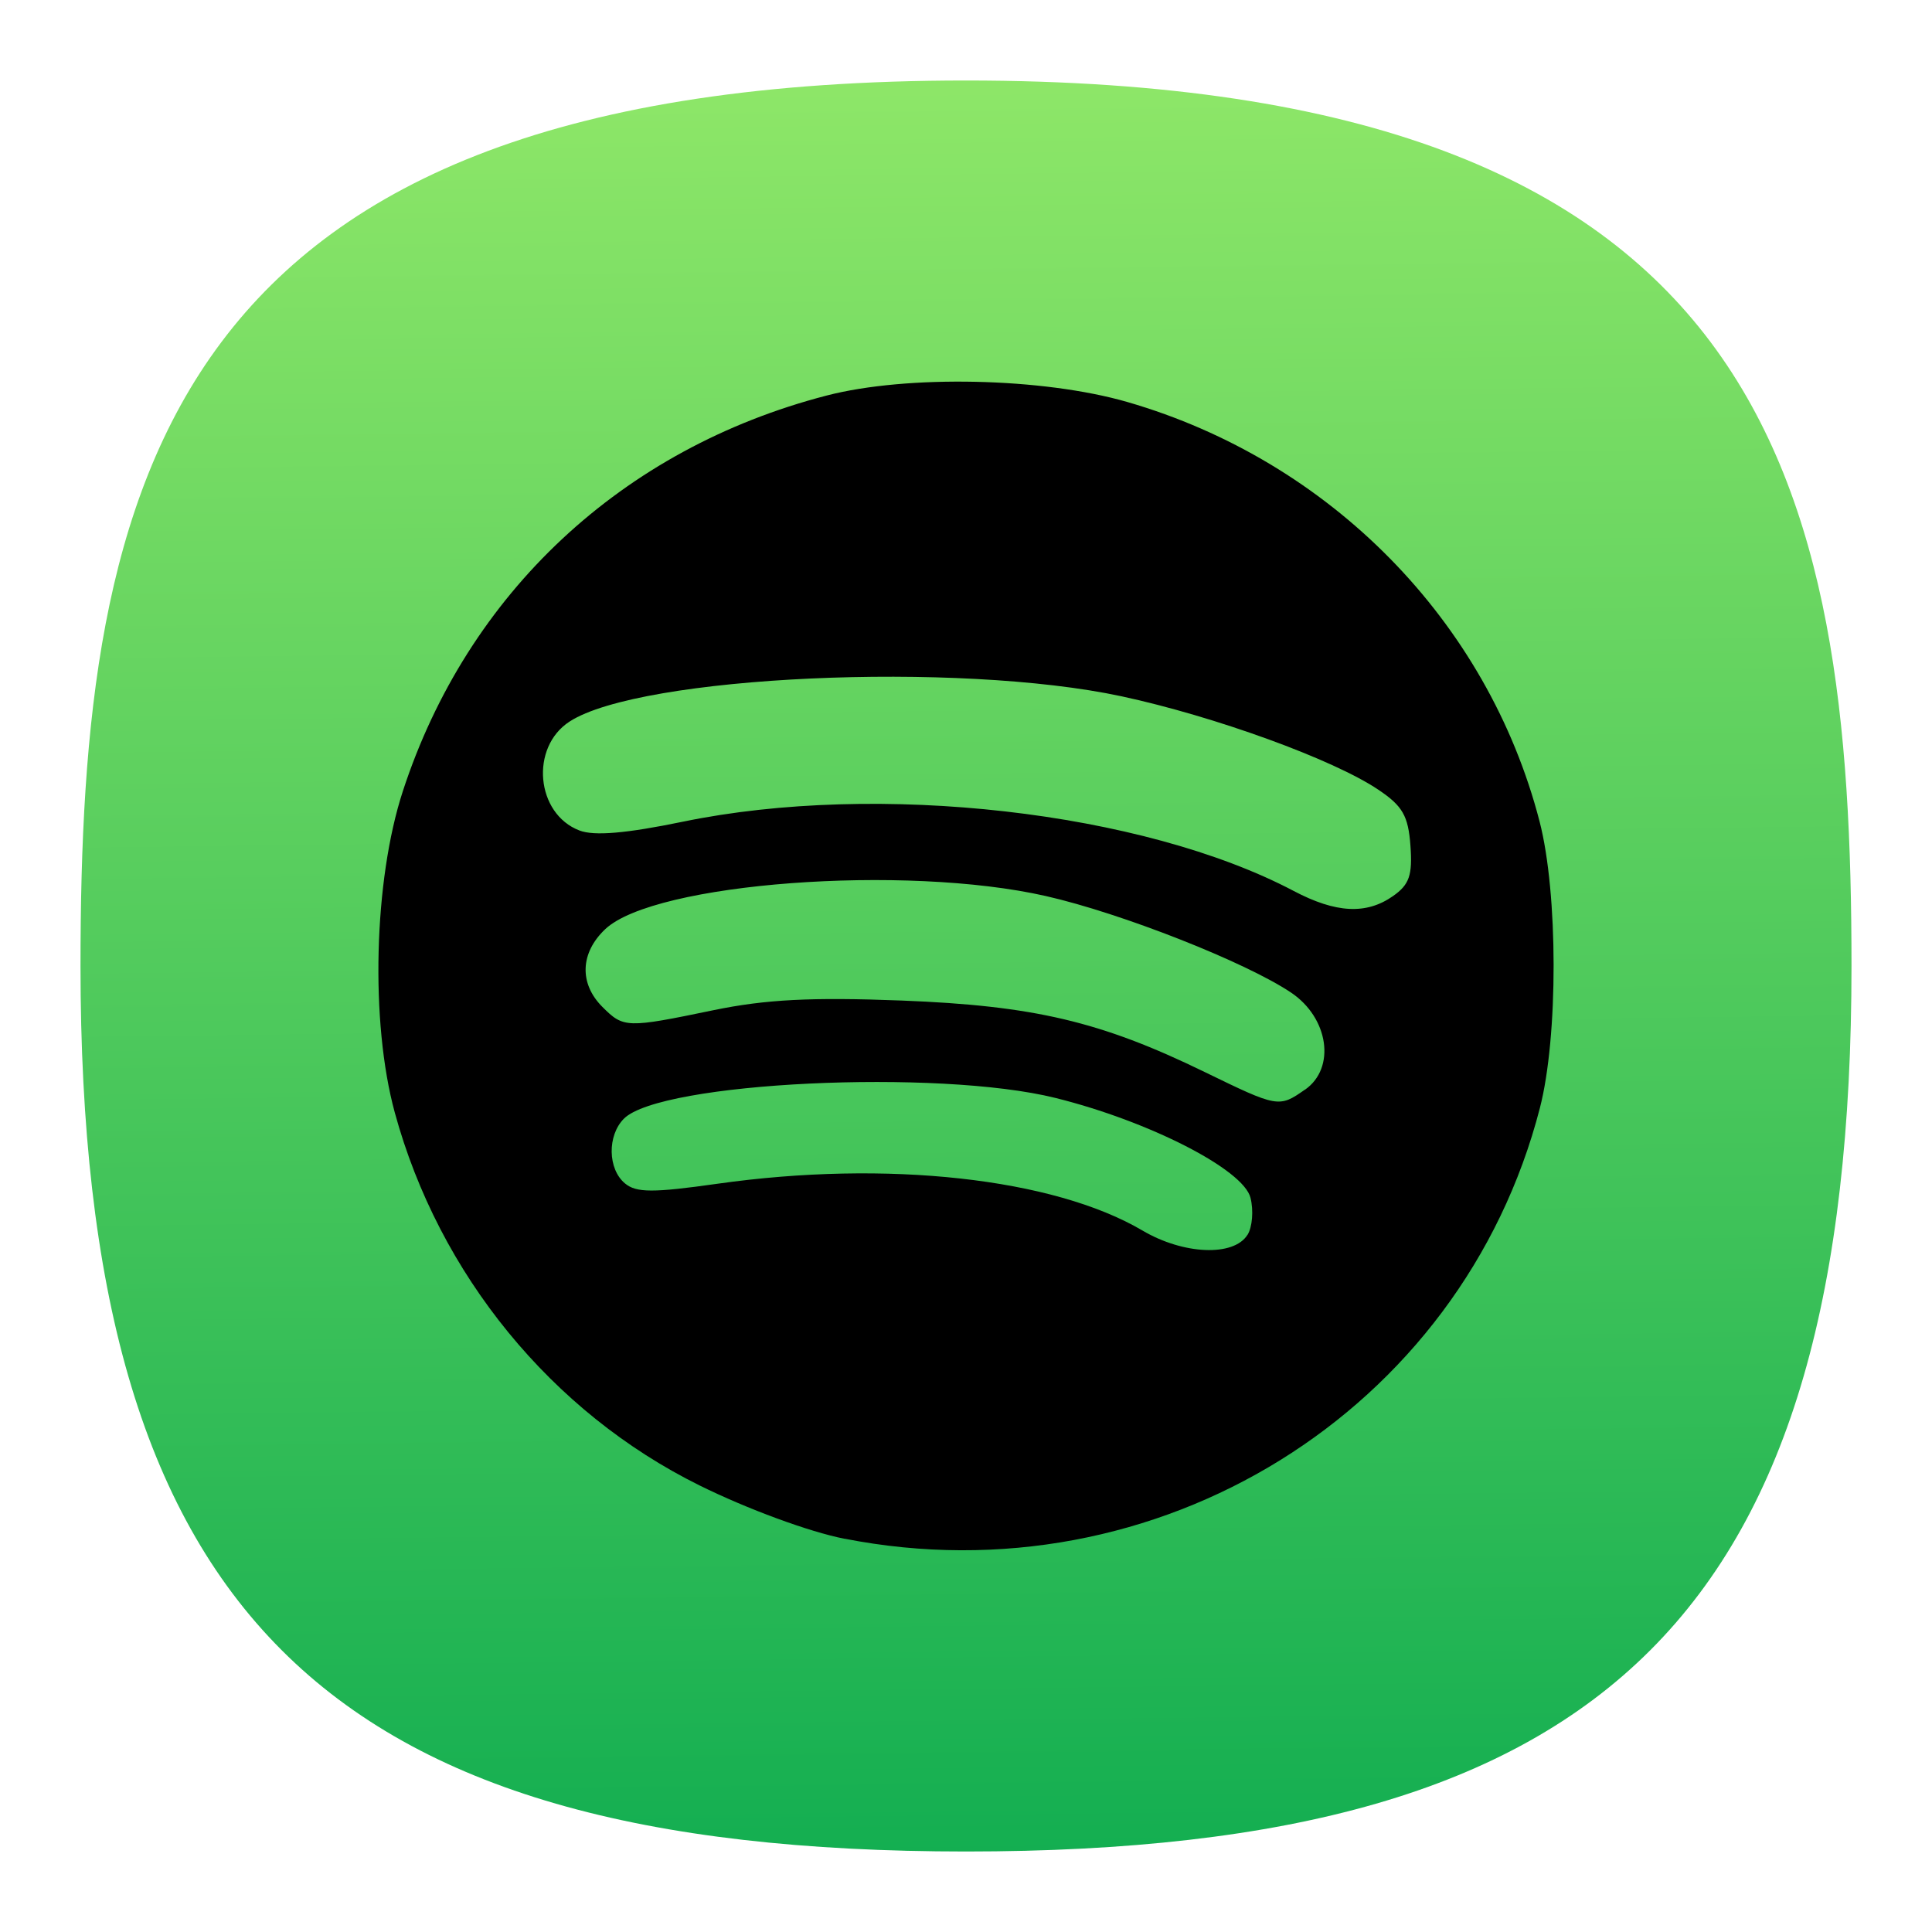
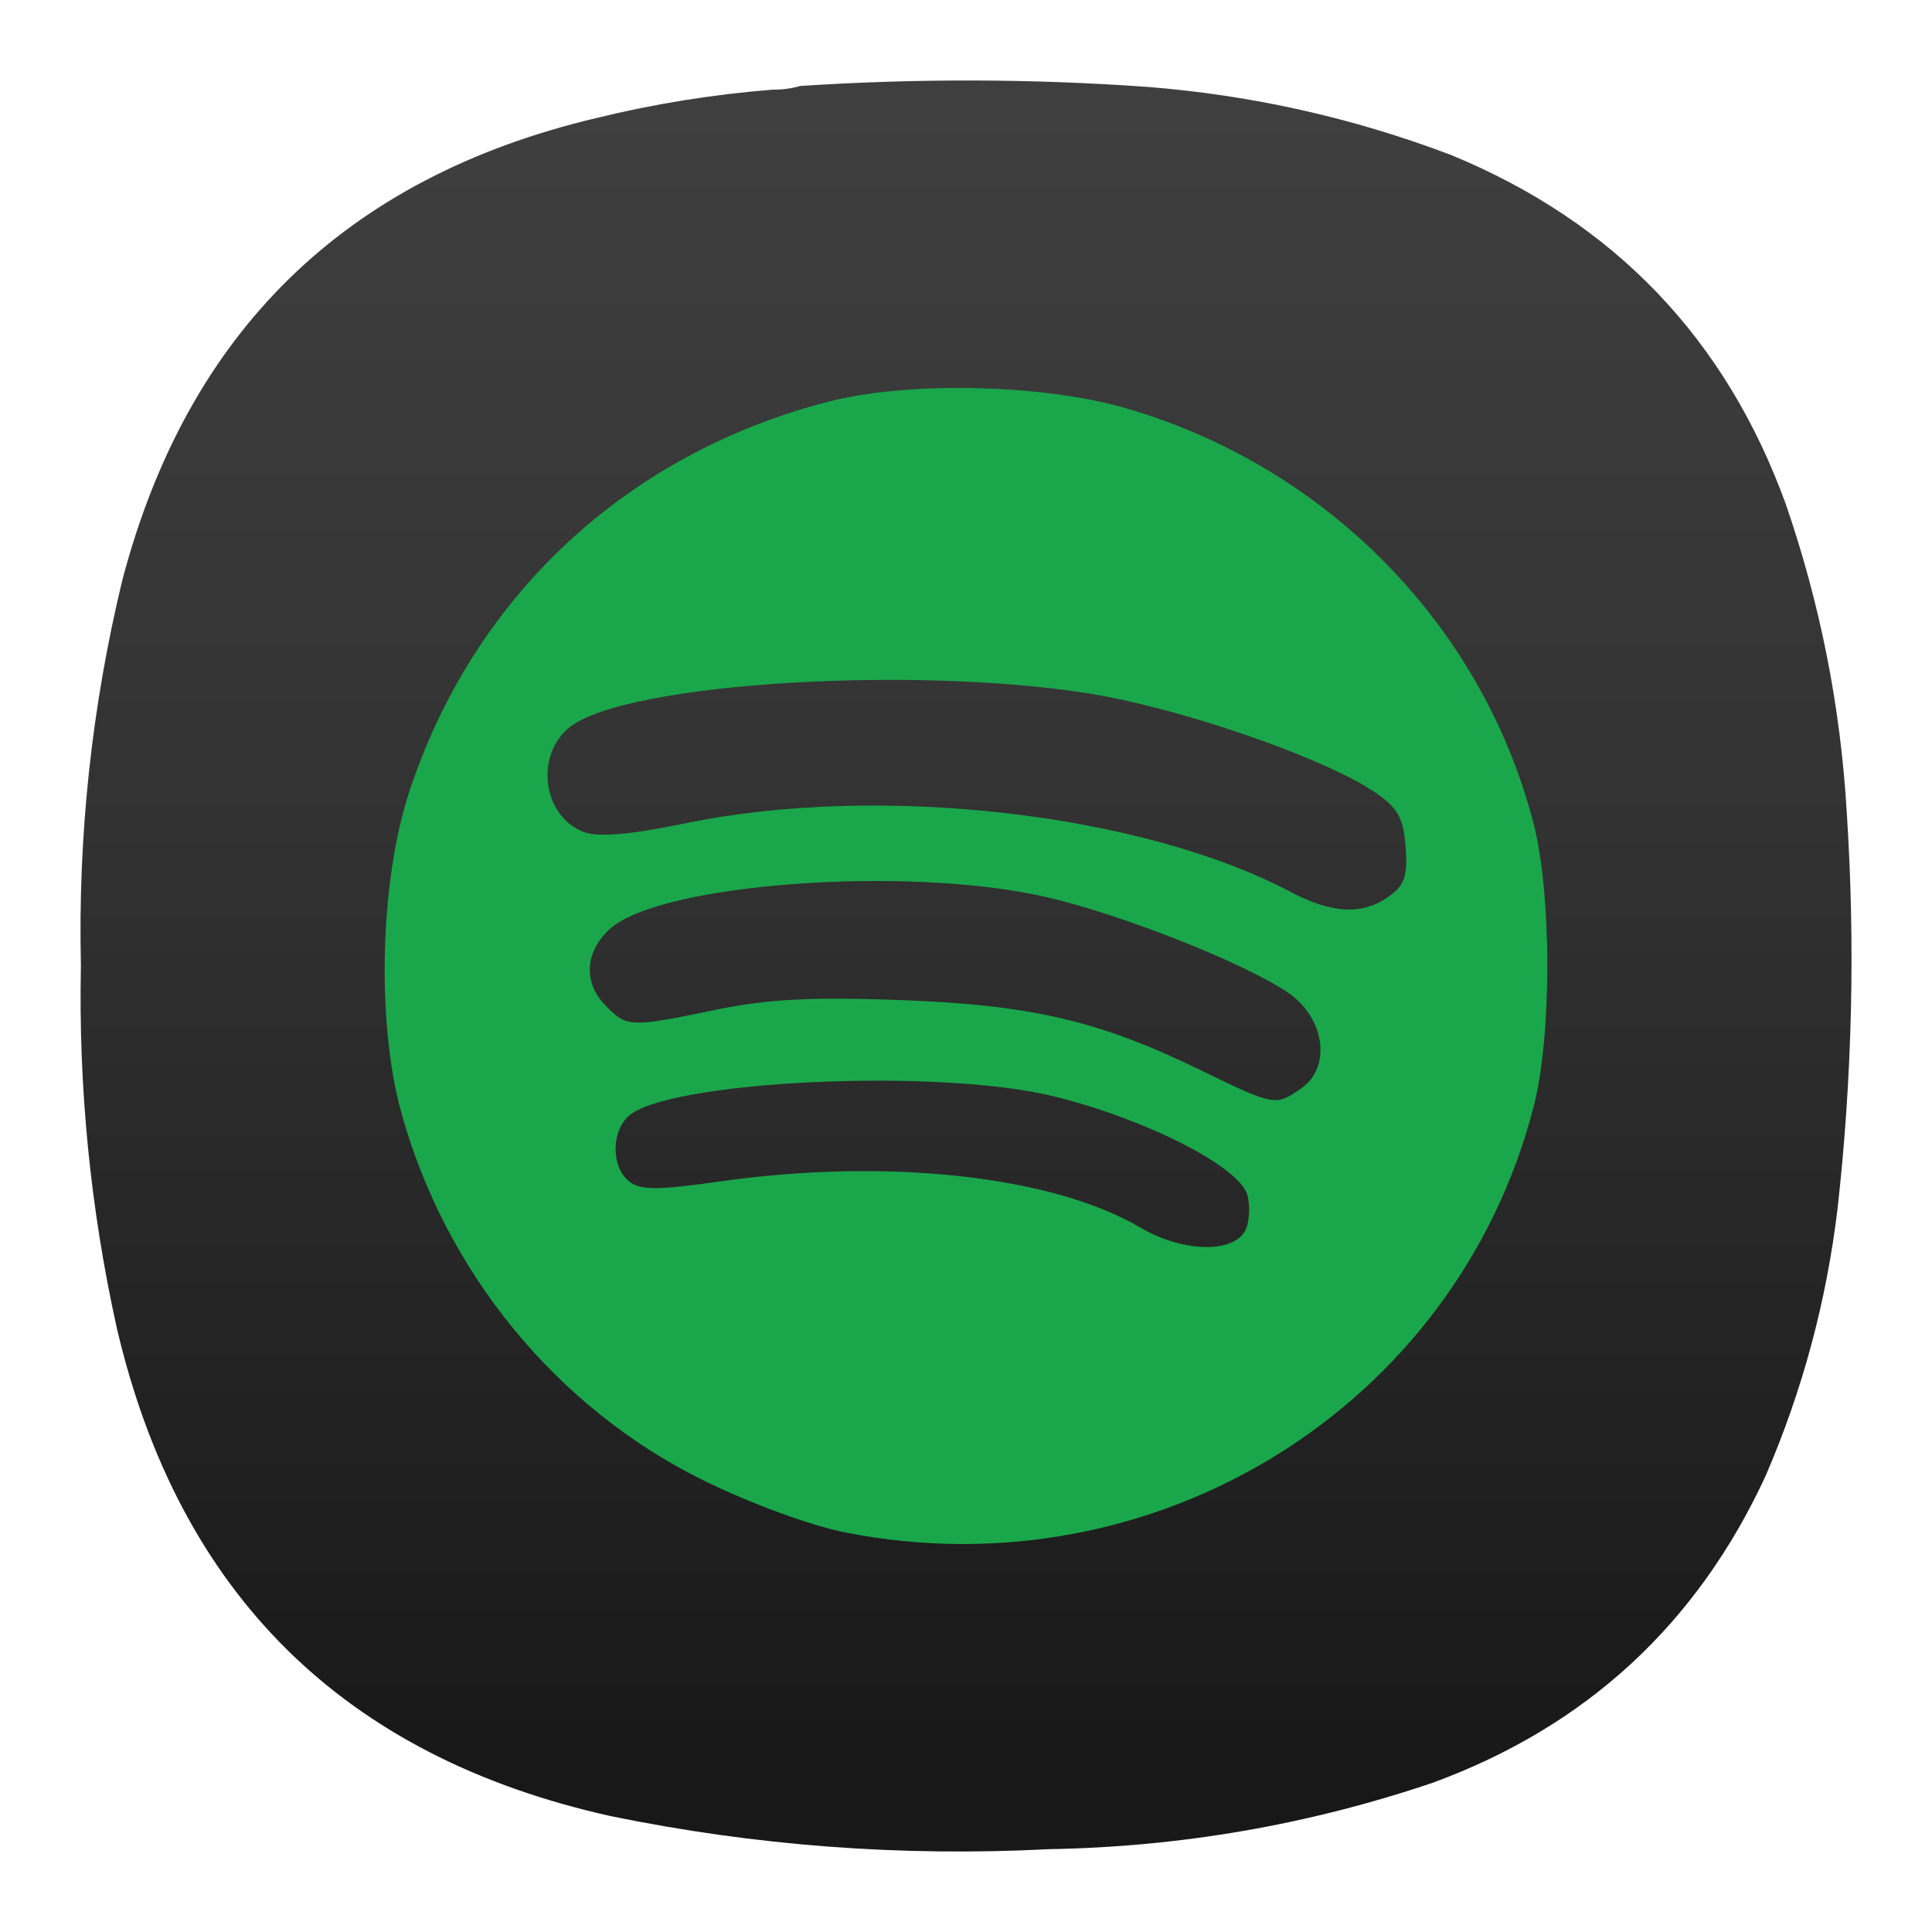
- <svg xmlns="http://www.w3.org/2000/svg" xmlns:xlink="http://www.w3.org/1999/xlink" width="24" height="24" viewBox="0 0 24 24" fill="none" version="1.1" id="svg154" xml:space="preserve">
-   <defs id="defs152">
-     <linearGradient id="linearGradient485">
-       <stop style="stop-color:#13ae51;stop-opacity:1" offset="0" id="stop481" />
-       <stop style="stop-color:#93e969;stop-opacity:1" offset="1" id="stop483" />
+ <svg xmlns="http://www.w3.org/2000/svg" width="24" height="24" viewBox="0 0 24 24" fill="none">
+   <path fill-rule="evenodd" clip-rule="evenodd" d="M9.596 1.114C9.716 1.115 9.83 1.1 9.94 1.068C11.376 0.974 12.811 0.977 14.247 1.079C15.548 1.181 16.808 1.463 18.027 1.926C20.053 2.76 21.439 4.207 22.185 6.266C22.612 7.506 22.864 8.78 22.941 10.09C23.048 11.735 23.01 13.376 22.827 15.013C22.689 16.164 22.392 17.271 21.933 18.334C21.082 20.176 19.704 21.447 17.798 22.146C16.253 22.668 14.665 22.943 13.032 22.971C11.197 23.066 9.379 22.929 7.58 22.559C4.268 21.821 2.226 19.802 1.452 16.502C1.123 15.016 0.974 13.512 1.005 11.991C0.968 10.373 1.14 8.777 1.52 7.205C2.332 4.119 4.29 2.207 7.397 1.469C8.12 1.291 8.854 1.173 9.596 1.114Z" fill="url(#paint0_linear_9_2)" />
+   <path d="M10.507 19.038C10.073 18.953 9.313 18.674 8.727 18.384C6.907 17.484 5.523 15.791 4.98 13.8C4.677 12.692 4.721 10.95 5.079 9.852C5.875 7.415 7.773 5.642 10.286 4.991C11.277 4.734 12.946 4.77 13.983 5.07C16.475 5.792 18.41 7.761 19.049 10.224C19.277 11.105 19.279 12.869 19.052 13.746C18.09 17.477 14.35 19.793 10.507 19.038ZM15.459 15.304C15.519 15.209 15.535 15.004 15.496 14.848C15.409 14.5 14.251 13.907 13.099 13.621C11.655 13.261 8.247 13.425 7.797 13.875C7.591 14.082 7.598 14.495 7.81 14.672C7.949 14.787 8.156 14.788 8.946 14.676C11.027 14.381 13.077 14.607 14.169 15.251C14.674 15.548 15.291 15.573 15.459 15.304ZM16.166 13.519C16.546 13.254 16.457 12.638 15.995 12.327C15.437 11.952 13.91 11.351 12.982 11.14C11.248 10.747 8.174 10.977 7.569 11.546C7.259 11.836 7.245 12.214 7.532 12.502C7.794 12.763 7.828 12.764 8.898 12.543C9.54 12.41 10.1 12.382 11.207 12.424C12.835 12.487 13.656 12.681 14.934 13.303C15.832 13.74 15.847 13.743 16.166 13.519ZM17.248 11.14C17.448 11 17.488 10.885 17.461 10.522C17.434 10.154 17.364 10.033 17.067 9.833C16.514 9.462 15.057 8.932 13.913 8.687C11.899 8.254 8.001 8.432 7.129 8.996C6.639 9.313 6.714 10.131 7.251 10.335C7.432 10.404 7.824 10.37 8.523 10.226C10.921 9.731 14.174 10.1 16.027 11.077C16.545 11.351 16.92 11.37 17.248 11.14Z" fill="#1AA74B" />
+   <defs>
+     <linearGradient id="paint0_linear_9_2" x1="12.014" y1="22.058" x2="12.014" y2="-5.088" gradientUnits="userSpaceOnUse">
+       <stop stop-color="#181818" />
+       <stop offset="0.452" stop-color="#333333" />
+       <stop offset="1" stop-color="#484848" />
    </linearGradient>
-     <linearGradient id="linearGradient29319">
-       <stop style="stop-color:#d2d8db;stop-opacity:1;" offset="0" id="stop29317" />
-     </linearGradient>
-     <linearGradient id="fffff">
-       <stop style="stop-color:#ffffff;stop-opacity:1;" offset="0" id="stop28389" />
-     </linearGradient>
-     <linearGradient xlink:href="#linearGradient485" id="linearGradient487" x1="53.58" y1="95.511" x2="52.429" y2="0.909" gradientUnits="userSpaceOnUse" gradientTransform="matrix(0.2444444,0,0,0.2444444,-0.2222222,-0.2222222)" />
-     <style type="text/css" id="current-color-scheme">
-       .ColorScheme-Text {
-         color:#31363b;
-       }
-       .ColorScheme-Background {
-         color:#eff0f1;
-       }
-       .ColorScheme-Highlight {
-         color:#3daee9;
-       }
-       .ColorScheme-ViewText {
-         color:#31363b;
-       }
-       .ColorScheme-ViewBackground {
-         color:#fcfcfc;
-       }
-       .ColorScheme-ViewHover {
-         color:#93cee9;
-       }
-       .ColorScheme-ViewFocus{
-         color:#3daee9;
-       }
-       .ColorScheme-ButtonText {
-         color:#31363b;
-       }
-       .ColorScheme-ButtonBackground {
-         color:#eff0f1;
-       }
-       .ColorScheme-ButtonHover {
-         color:#93cee9;
-       }
-       .ColorScheme-ButtonFocus{
-         color:#3daee9;
-       }
-       </style>
-     <style type="text/css" id="current-color-scheme-9">
-       .ColorScheme-Text {
-         color:#31363b;
-       }
-       .ColorScheme-Background {
-         color:#eff0f1;
-       }
-       .ColorScheme-Highlight {
-         color:#3daee9;
-       }
-       .ColorScheme-ViewText {
-         color:#31363b;
-       }
-       .ColorScheme-ViewBackground {
-         color:#fcfcfc;
-       }
-       .ColorScheme-ViewHover {
-         color:#93cee9;
-       }
-       .ColorScheme-ViewFocus{
-         color:#3daee9;
-       }
-       .ColorScheme-ButtonText {
-         color:#31363b;
-       }
-       .ColorScheme-ButtonBackground {
-         color:#eff0f1;
-       }
-       .ColorScheme-ButtonHover {
-         color:#93cee9;
-       }
-       .ColorScheme-ButtonFocus{
-         color:#3daee9;
-       }
-       </style>
-     <style type="text/css" id="current-color-scheme-2">
-       .ColorScheme-Text {
-         color:#31363b;
-       }
-       .ColorScheme-Background {
-         color:#eff0f1;
-       }
-       .ColorScheme-Highlight {
-         color:#3daee9;
-       }
-       .ColorScheme-ViewText {
-         color:#31363b;
-       }
-       .ColorScheme-ViewBackground {
-         color:#fcfcfc;
-       }
-       .ColorScheme-ViewHover {
-         color:#93cee9;
-       }
-       .ColorScheme-ViewFocus{
-         color:#3daee9;
-       }
-       .ColorScheme-ButtonText {
-         color:#31363b;
-       }
-       .ColorScheme-ButtonBackground {
-         color:#eff0f1;
-       }
-       .ColorScheme-ButtonHover {
-         color:#93cee9;
-       }
-       .ColorScheme-ButtonFocus{
-         color:#3daee9;
-       }
-       </style>
-     <style type="text/css" id="current-color-scheme-3">
-       .ColorScheme-Text {
-         color:#31363b;
-       }
-       .ColorScheme-Background {
-         color:#eff0f1;
-       }
-       .ColorScheme-Highlight {
-         color:#3daee9;
-       }
-       .ColorScheme-ViewText {
-         color:#31363b;
-       }
-       .ColorScheme-ViewBackground {
-         color:#fcfcfc;
-       }
-       .ColorScheme-ViewHover {
-         color:#93cee9;
-       }
-       .ColorScheme-ViewFocus{
-         color:#3daee9;
-       }
-       .ColorScheme-ButtonText {
-         color:#31363b;
-       }
-       .ColorScheme-ButtonBackground {
-         color:#eff0f1;
-       }
-       .ColorScheme-ButtonHover {
-         color:#93cee9;
-       }
-       .ColorScheme-ButtonFocus{
-         color:#3daee9;
-       }
-       </style>
-     <style type="text/css" id="current-color-scheme-97">
-       .ColorScheme-Text {
-         color:#31363b;
-       }
-       .ColorScheme-Background {
-         color:#eff0f1;
-       }
-       .ColorScheme-Highlight {
-         color:#3daee9;
-       }
-       .ColorScheme-ViewText {
-         color:#31363b;
-       }
-       .ColorScheme-ViewBackground {
-         color:#fcfcfc;
-       }
-       .ColorScheme-ViewHover {
-         color:#93cee9;
-       }
-       .ColorScheme-ViewFocus{
-         color:#3daee9;
-       }
-       .ColorScheme-ButtonText {
-         color:#31363b;
-       }
-       .ColorScheme-ButtonBackground {
-         color:#eff0f1;
-       }
-       .ColorScheme-ButtonHover {
-         color:#93cee9;
-       }
-       .ColorScheme-ButtonFocus{
-         color:#3daee9;
-       }
-       </style>
-     <style type="text/css" id="current-color-scheme-7">
-       .ColorScheme-Text {
-         color:#31363b;
-       }
-       .ColorScheme-Background {
-         color:#eff0f1;
-       }
-       .ColorScheme-Highlight {
-         color:#3daee9;
-       }
-       .ColorScheme-ViewText {
-         color:#31363b;
-       }
-       .ColorScheme-ViewBackground {
-         color:#fcfcfc;
-       }
-       .ColorScheme-ViewHover {
-         color:#93cee9;
-       }
-       .ColorScheme-ViewFocus{
-         color:#3daee9;
-       }
-       .ColorScheme-ButtonText {
-         color:#31363b;
-       }
-       .ColorScheme-ButtonBackground {
-         color:#eff0f1;
-       }
-       .ColorScheme-ButtonHover {
-         color:#93cee9;
-       }
-       .ColorScheme-ButtonFocus{
-         color:#3daee9;
-       }
-       </style>
-     <style type="text/css" id="current-color-scheme-9-0">
-       .ColorScheme-Text {
-         color:#31363b;
-       }
-       .ColorScheme-Background {
-         color:#eff0f1;
-       }
-       .ColorScheme-Highlight {
-         color:#3daee9;
-       }
-       .ColorScheme-ViewText {
-         color:#31363b;
-       }
-       .ColorScheme-ViewBackground {
-         color:#fcfcfc;
-       }
-       .ColorScheme-ViewHover {
-         color:#93cee9;
-       }
-       .ColorScheme-ViewFocus{
-         color:#3daee9;
-       }
-       .ColorScheme-ButtonText {
-         color:#31363b;
-       }
-       .ColorScheme-ButtonBackground {
-         color:#eff0f1;
-       }
-       .ColorScheme-ButtonHover {
-         color:#93cee9;
-       }
-       .ColorScheme-ButtonFocus{
-         color:#3daee9;
-       }
-       </style>
-     <style type="text/css" id="current-color-scheme-2-9">
-       .ColorScheme-Text {
-         color:#31363b;
-       }
-       .ColorScheme-Background {
-         color:#eff0f1;
-       }
-       .ColorScheme-Highlight {
-         color:#3daee9;
-       }
-       .ColorScheme-ViewText {
-         color:#31363b;
-       }
-       .ColorScheme-ViewBackground {
-         color:#fcfcfc;
-       }
-       .ColorScheme-ViewHover {
-         color:#93cee9;
-       }
-       .ColorScheme-ViewFocus{
-         color:#3daee9;
-       }
-       .ColorScheme-ButtonText {
-         color:#31363b;
-       }
-       .ColorScheme-ButtonBackground {
-         color:#eff0f1;
-       }
-       .ColorScheme-ButtonHover {
-         color:#93cee9;
-       }
-       .ColorScheme-ButtonFocus{
-         color:#3daee9;
-       }
-       </style>
-     <style type="text/css" id="current-color-scheme-3-3">
-       .ColorScheme-Text {
-         color:#31363b;
-       }
-       .ColorScheme-Background {
-         color:#eff0f1;
-       }
-       .ColorScheme-Highlight {
-         color:#3daee9;
-       }
-       .ColorScheme-ViewText {
-         color:#31363b;
-       }
-       .ColorScheme-ViewBackground {
-         color:#fcfcfc;
-       }
-       .ColorScheme-ViewHover {
-         color:#93cee9;
-       }
-       .ColorScheme-ViewFocus{
-         color:#3daee9;
-       }
-       .ColorScheme-ButtonText {
-         color:#31363b;
-       }
-       .ColorScheme-ButtonBackground {
-         color:#eff0f1;
-       }
-       .ColorScheme-ButtonHover {
-         color:#93cee9;
-       }
-       .ColorScheme-ButtonFocus{
-         color:#3daee9;
-       }
-       </style>
-     <style type="text/css" id="current-color-scheme-97-6">
-       .ColorScheme-Text {
-         color:#31363b;
-       }
-       .ColorScheme-Background {
-         color:#eff0f1;
-       }
-       .ColorScheme-Highlight {
-         color:#3daee9;
-       }
-       .ColorScheme-ViewText {
-         color:#31363b;
-       }
-       .ColorScheme-ViewBackground {
-         color:#fcfcfc;
-       }
-       .ColorScheme-ViewHover {
-         color:#93cee9;
-       }
-       .ColorScheme-ViewFocus{
-         color:#3daee9;
-       }
-       .ColorScheme-ButtonText {
-         color:#31363b;
-       }
-       .ColorScheme-ButtonBackground {
-         color:#eff0f1;
-       }
-       .ColorScheme-ButtonHover {
-         color:#93cee9;
-       }
-       .ColorScheme-ButtonFocus{
-         color:#3daee9;
-       }
-       </style>
  </defs>
-   <path d="M 12,1 C 2,1 1,6 1,12 1,20 4,23 12,23 20,23 23,20 23,12 23,6 22,1 12,1 Z" id="path6" style="font-variation-settings:normal;display:inline;opacity:1;vector-effect:none;fill:url(#linearGradient487);fill-opacity:1;stroke-width:1.116;stroke-linecap:butt;stroke-linejoin:miter;stroke-miterlimit:4;stroke-dasharray:none;stroke-dashoffset:0;stroke-opacity:1;-inkscape-stroke:none;stop-color:#000000;stop-opacity:1" />
-   <path style="fill:#000000;fill-opacity:1;stroke-width:0.109" d="M 10.49,19.115 C 10.052,19.029 9.284,18.746 8.691,18.453 6.852,17.544 5.453,15.832 4.904,13.82 4.598,12.699 4.642,10.938 5.004,9.829 5.808,7.365 7.727,5.573 10.267,4.914 c 1.002,-0.26 2.689,-0.223 3.738,0.08 2.519,0.73 4.475,2.72 5.12,5.21 0.231,0.891 0.233,2.674 0.004,3.56 -0.973,3.772 -4.754,6.113 -8.639,5.35 z m 5.007,-3.775 c 0.06,-0.096 0.077,-0.303 0.037,-0.461 -0.088,-0.352 -1.259,-0.951 -2.423,-1.24 -1.46,-0.363 -4.905,-0.198 -5.36,0.257 -0.209,0.209 -0.202,0.627 0.013,0.805 0.14,0.117 0.35,0.117 1.148,0.004 2.104,-0.298 4.175,-0.07 5.28,0.581 0.51,0.301 1.134,0.326 1.304,0.054 z m 0.715,-1.804 c 0.384,-0.269 0.294,-0.891 -0.173,-1.205 -0.564,-0.379 -2.108,-0.987 -3.047,-1.2 -1.752,-0.398 -4.86,-0.165 -5.472,0.41 -0.313,0.294 -0.328,0.676 -0.037,0.967 0.264,0.264 0.299,0.265 1.38,0.041 0.649,-0.134 1.215,-0.163 2.335,-0.12 1.646,0.064 2.475,0.259 3.767,0.888 0.908,0.442 0.923,0.445 1.245,0.219 z m 1.093,-2.405 c 0.202,-0.142 0.243,-0.258 0.216,-0.625 -0.027,-0.371 -0.097,-0.494 -0.399,-0.696 C 16.564,9.434 15.09,8.899 13.934,8.65 11.898,8.213 7.957,8.393 7.076,8.963 6.581,9.283 6.656,10.11 7.199,10.317 c 0.183,0.07 0.58,0.036 1.286,-0.11 2.424,-0.5 5.712,-0.127 7.586,0.861 0.524,0.276 0.902,0.296 1.234,0.063 z" id="path11811" />
</svg>
